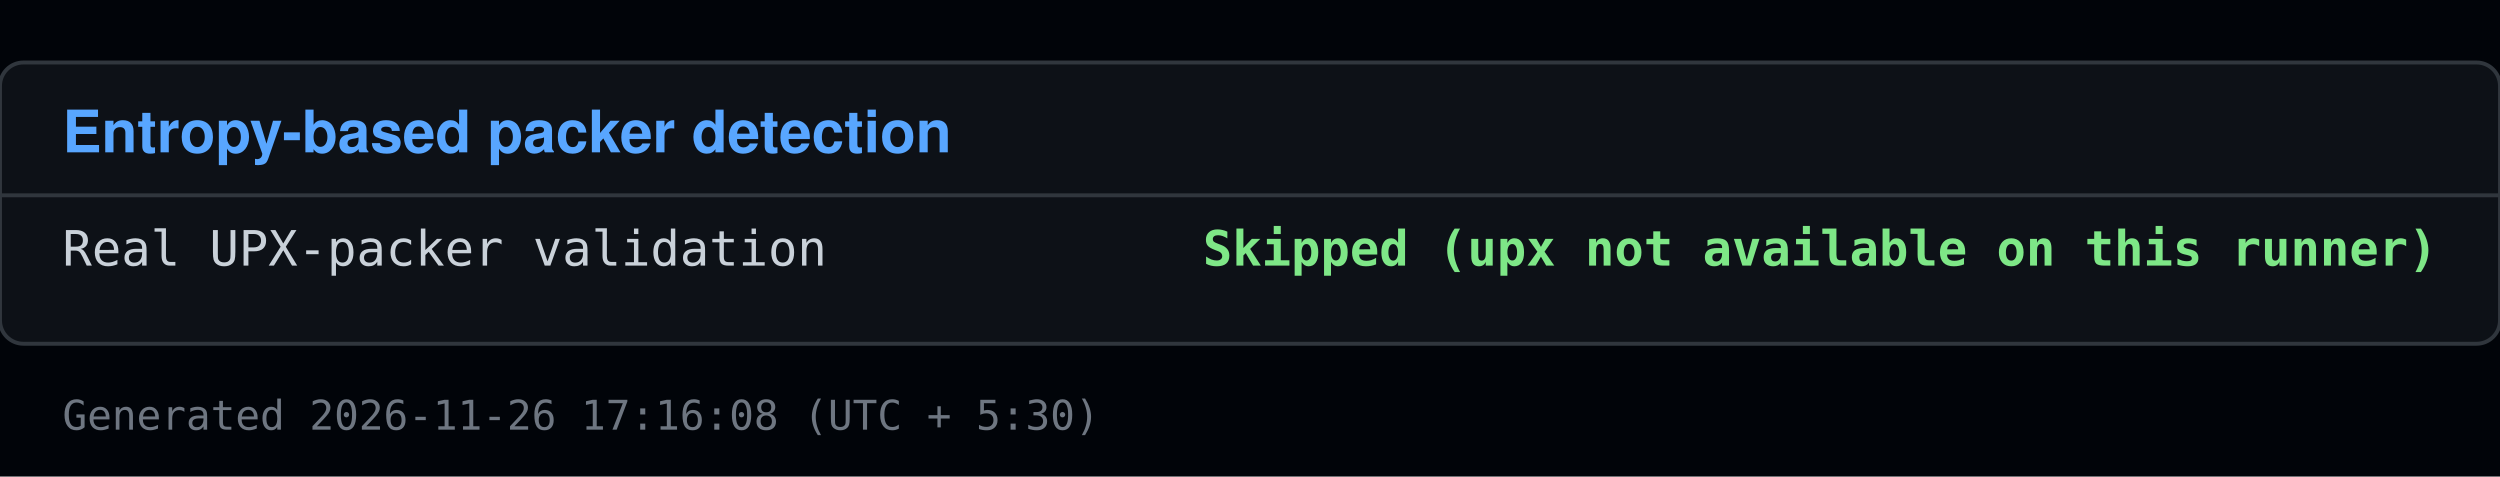
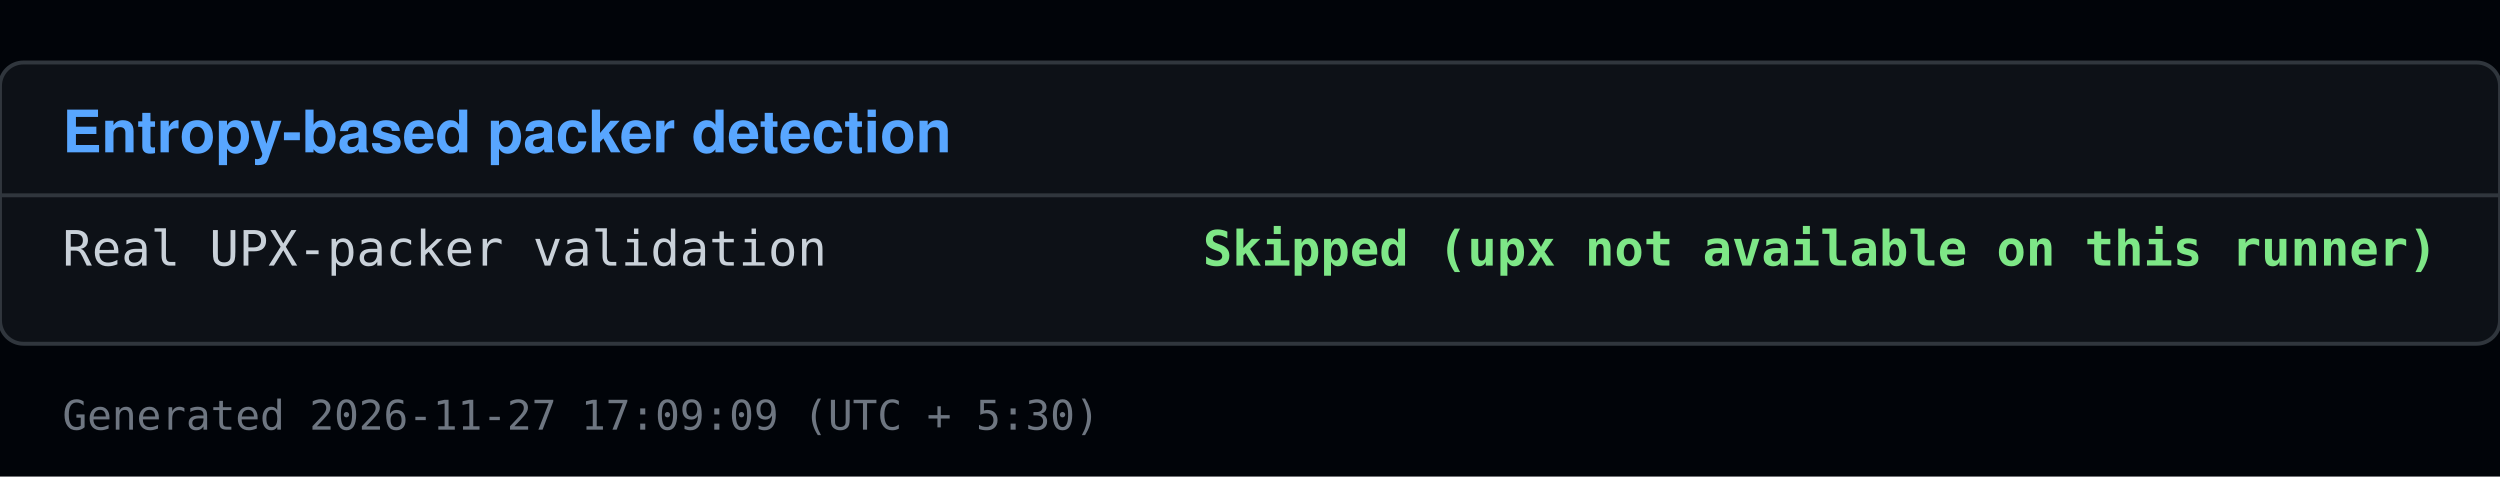
<svg xmlns="http://www.w3.org/2000/svg" viewBox="0 0 640 122" width="640" height="122">
  <rect x="0" y="0" width="640" height="122" fill="#010409" />
  <rect x="0" y="16" width="640" height="72" fill="#0d1117" stroke="#30363d" rx="6" />
  <text x="16" y="39" font-family="Segoe UI, Helvetica, Arial, sans-serif" font-size="15" font-weight="600" fill="#58a6ff">Entropy-based packer detection</text>
  <line x1="0" y1="50" x2="640" y2="50" stroke="#30363d" />
  <text x="16" y="68" font-family="Consolas, Menlo, monospace" font-size="12.5" fill="#c9d1d9">Real UPX-packer validation</text>
  <text x="624" y="68" font-family="Consolas, Menlo, monospace" font-size="12.5" fill="#7ee787" text-anchor="end" font-weight="600">Skipped (upx not available on this runner)</text>
-   <text x="16" y="110" font-family="Consolas, Menlo, monospace" font-size="10.5" fill="#6e7681">Generated 2026-11-26 17:16:08 (UTC + 5:30)</text>
+   <text x="16" y="110" font-family="Consolas, Menlo, monospace" font-size="10.5" fill="#6e7681">Generated 2026-11-27 17:09:09 (UTC + 5:30)</text>
</svg>
